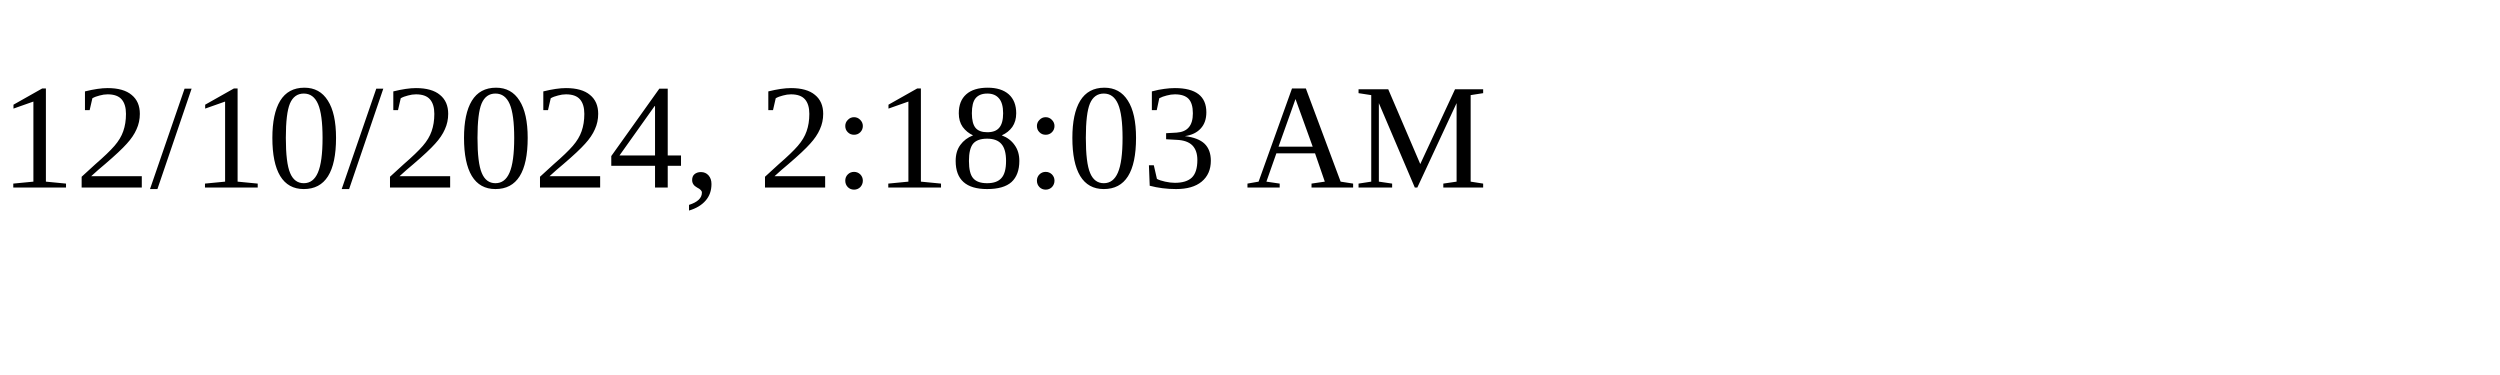
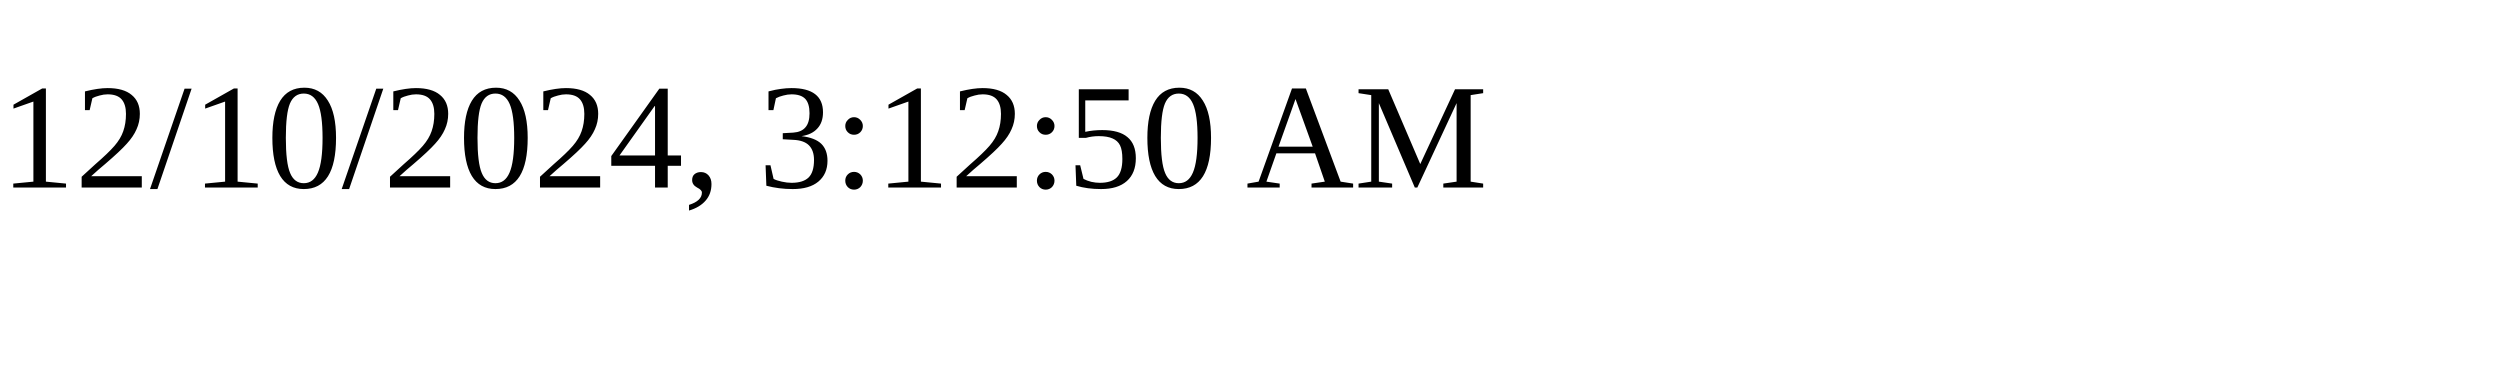
<svg xmlns="http://www.w3.org/2000/svg" height="30" width="200">
-   <text x="0" y="15">12/10/2024, 2:18:03 AM</text>
+   <text x="0" y="15">12/10/2024, 3:12:50 AM</text>
</svg>
